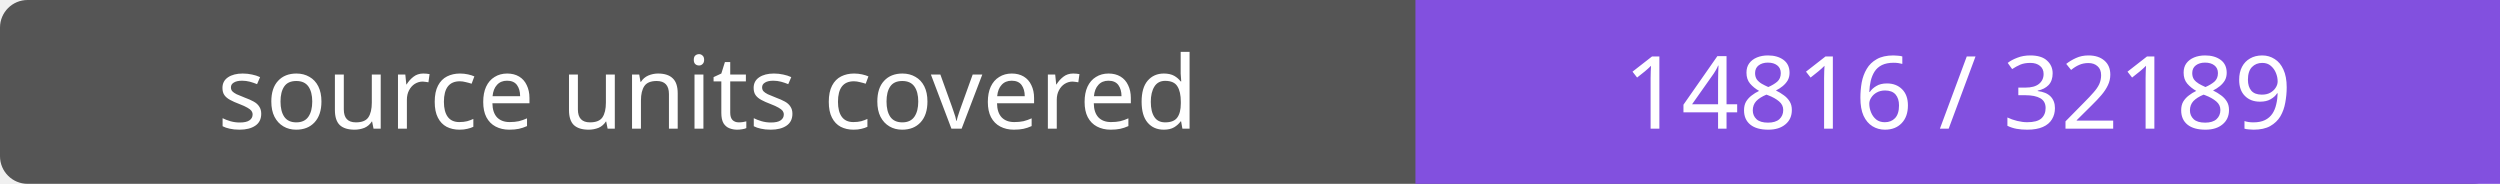
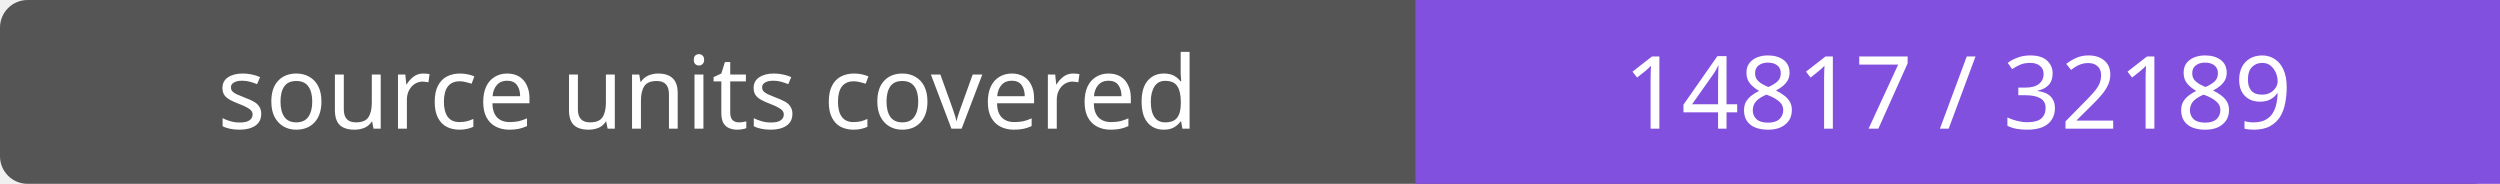
- <svg xmlns="http://www.w3.org/2000/svg" width="272" height="20" role="img" aria-label="source units covered: 14816 / 32189">
+ <svg xmlns="http://www.w3.org/2000/svg" width="272" height="20" role="img" aria-label="source units covered: 14817 / 32189">
  <rect width="272" height="20" rx="3" fill="#555" />
  <path fill="#8250df" d="M154 0h118v20H154z" />
  <g fill="#fff" text-anchor="middle" font-family="Verdana,sans-serif" font-size="11">
    <text x="77.0" y="14">source units covered</text>
-     <text x="213.0" y="14">14816 / 32189</text>
+     <text x="213.0" y="14">14817 / 32189</text>
  </g>
</svg>
